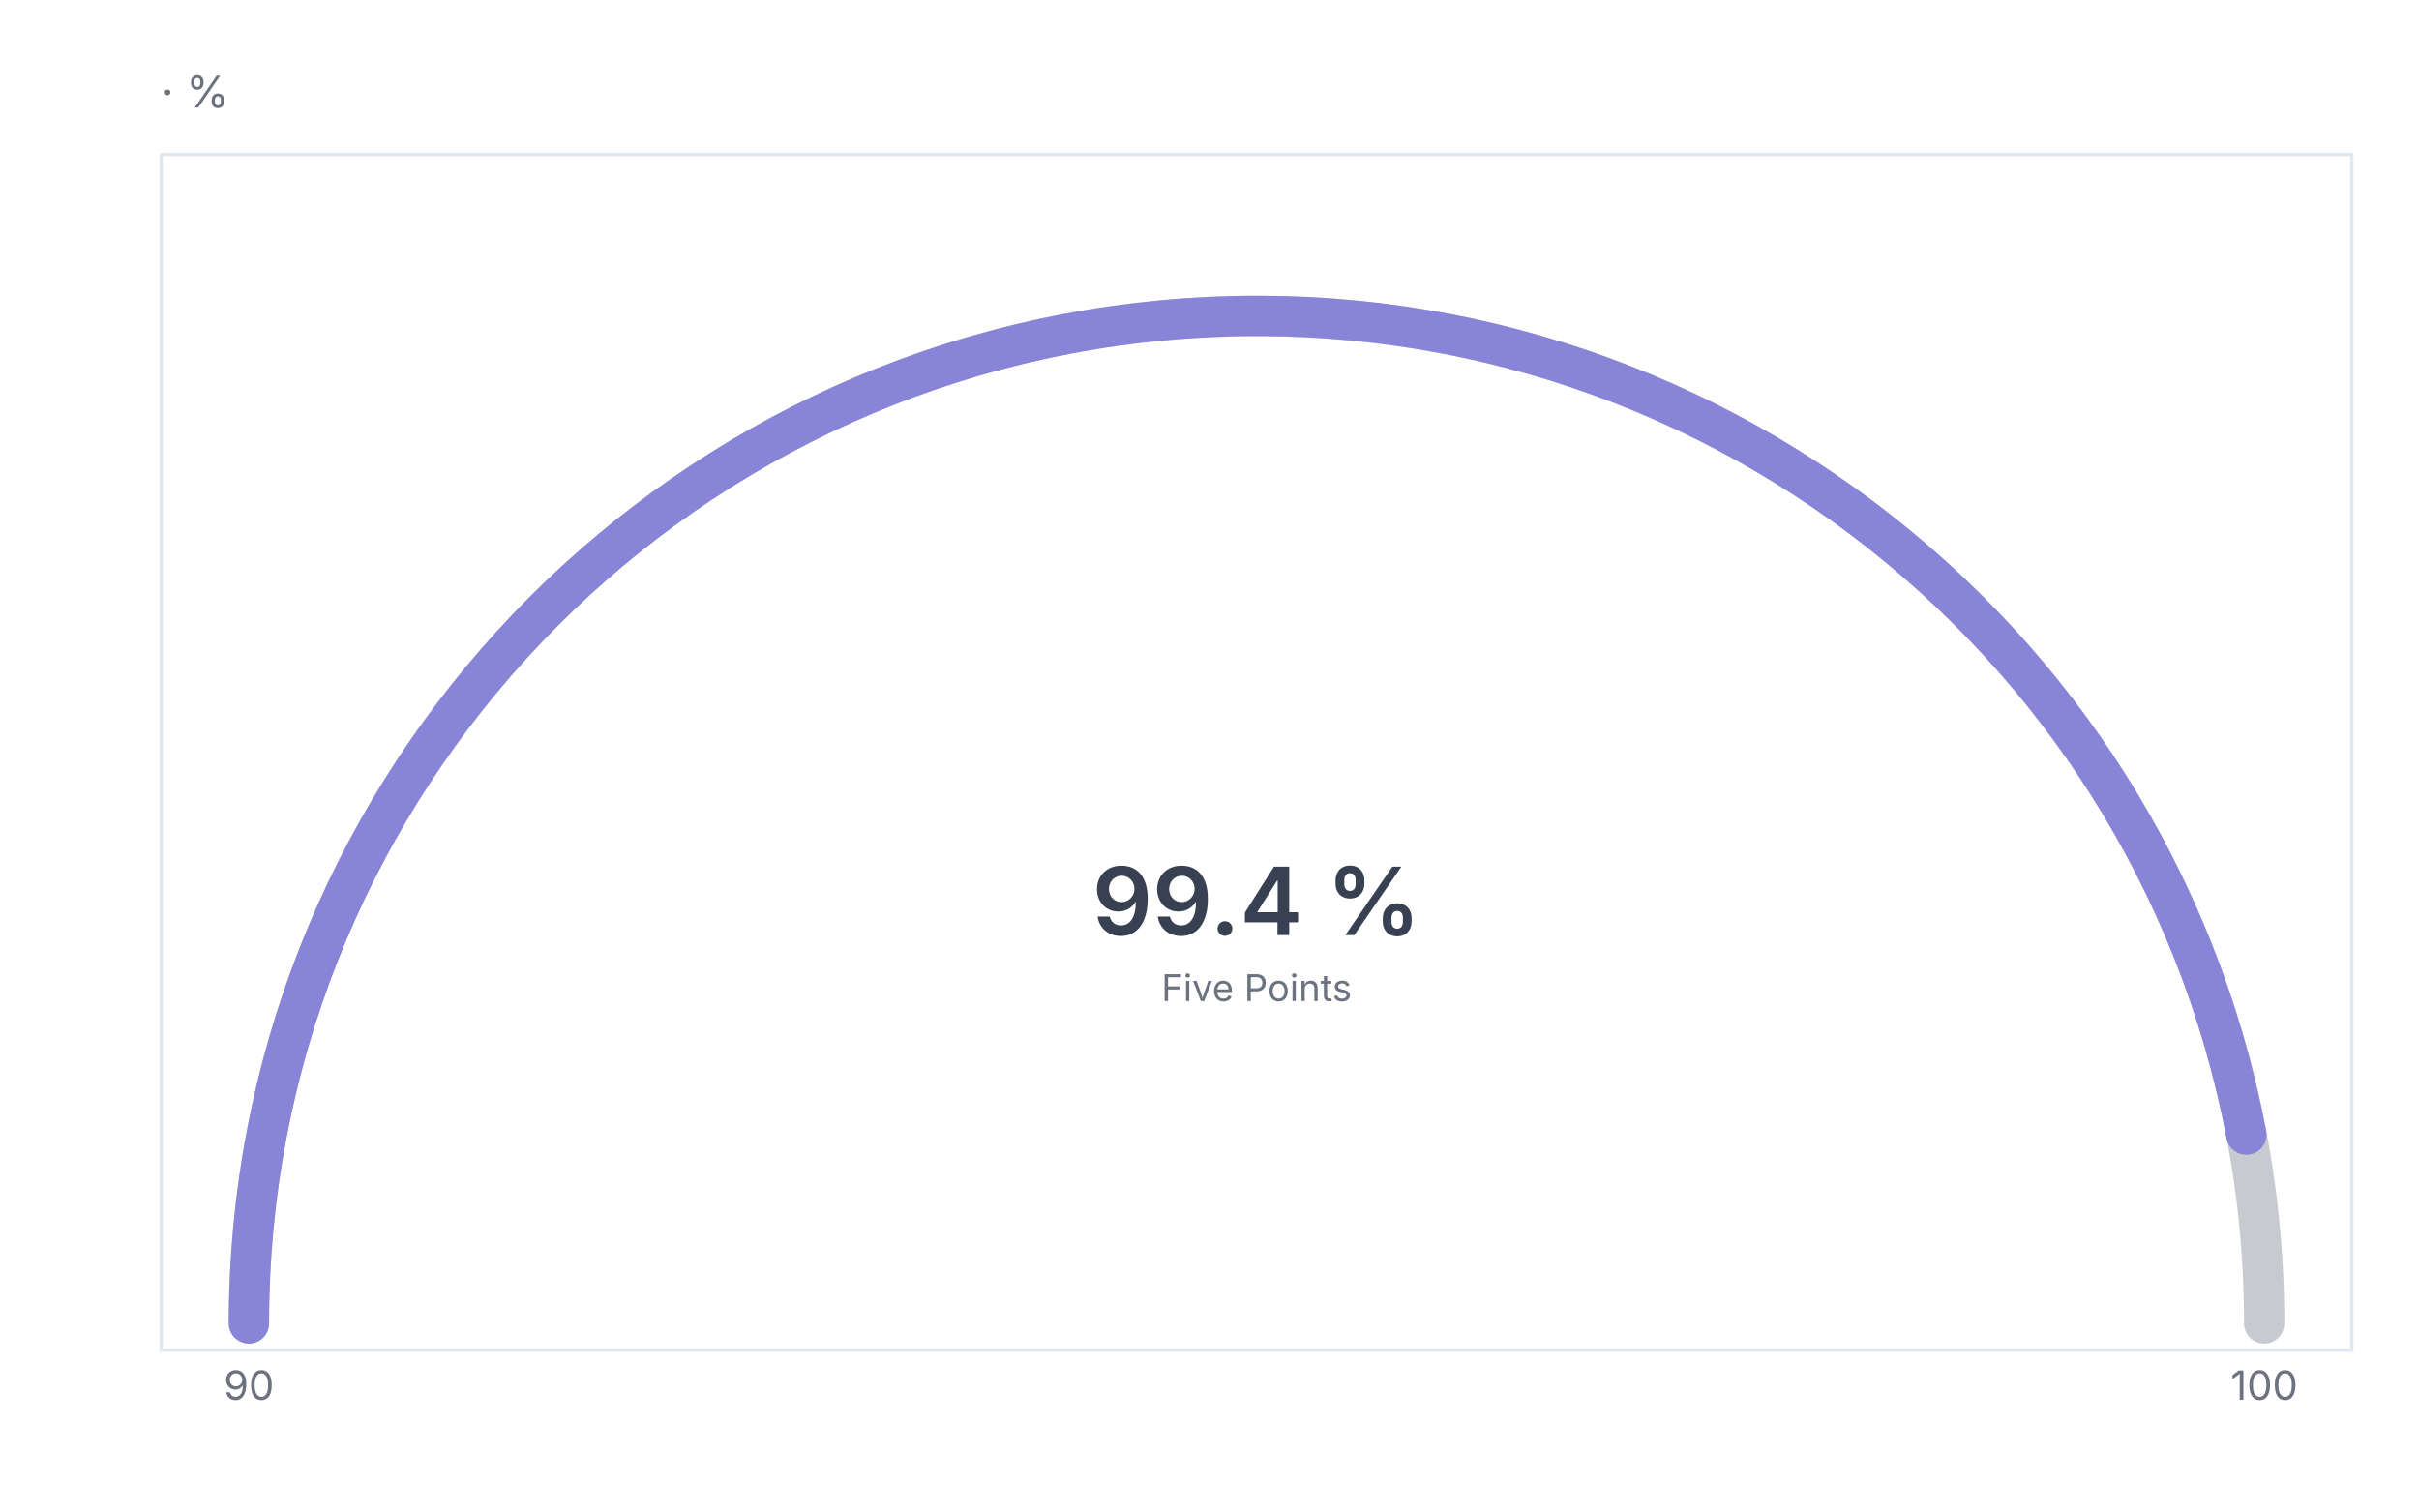
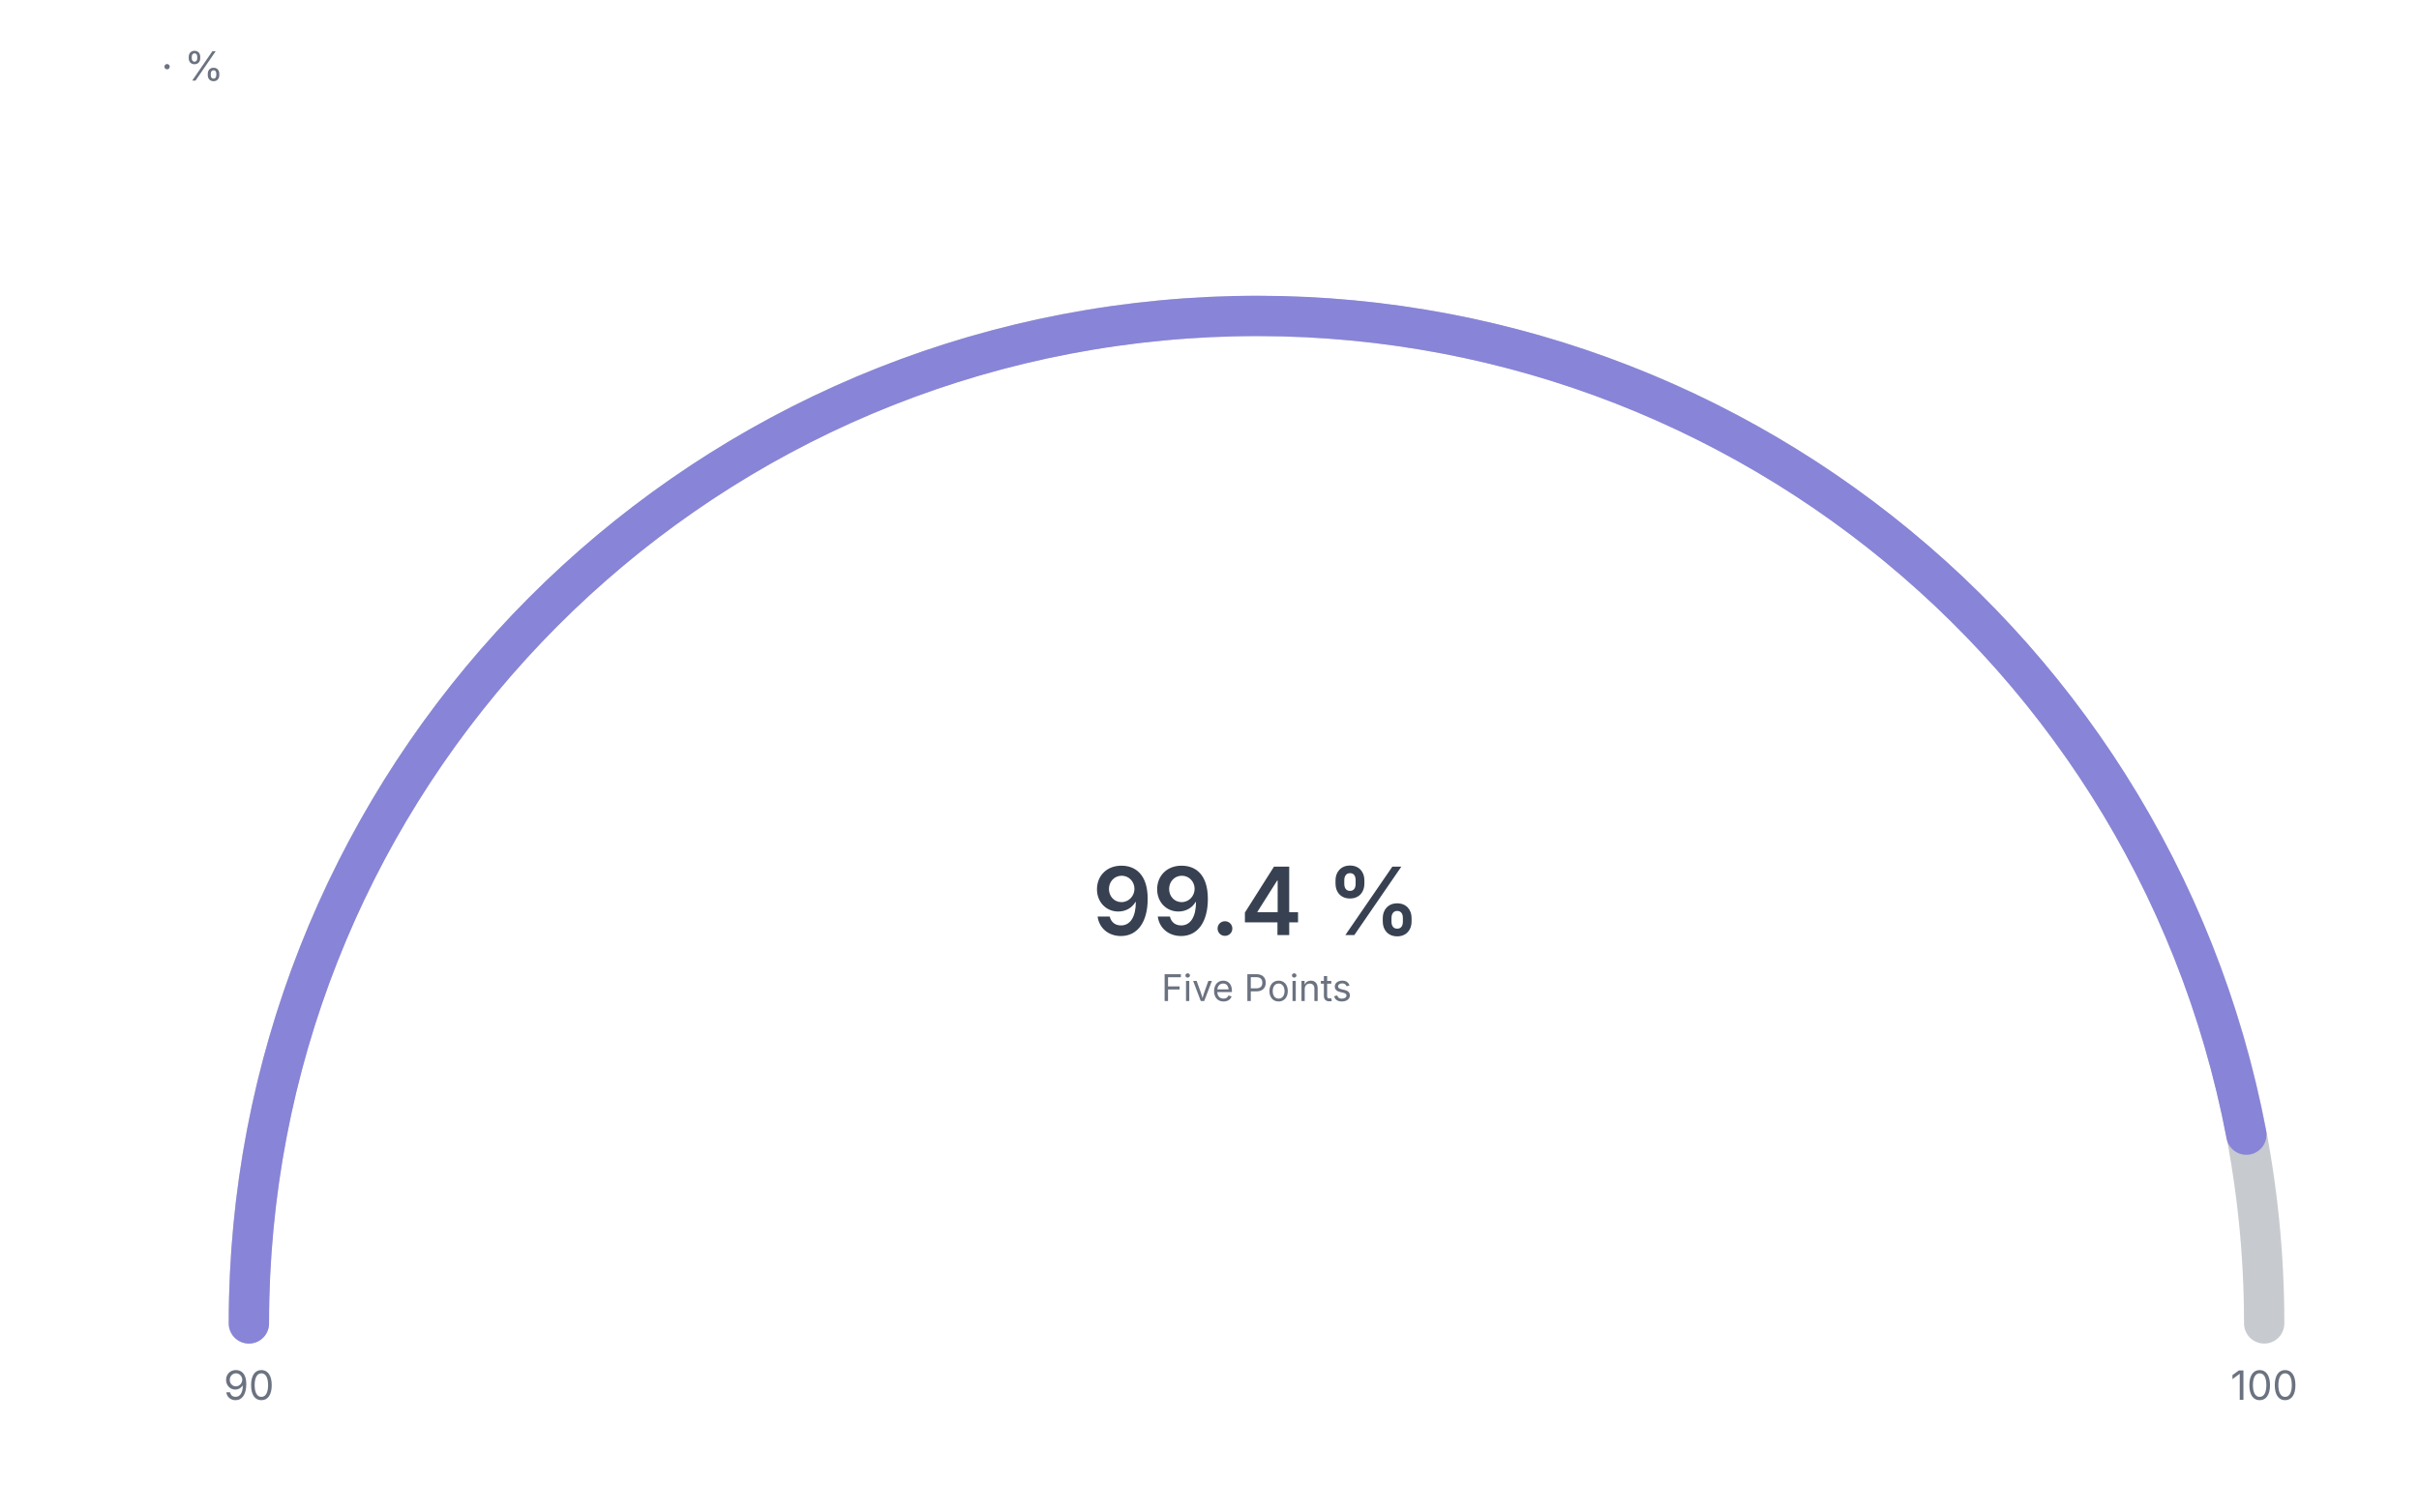
<svg xmlns="http://www.w3.org/2000/svg" width="720" height="450" viewBox="0 0 720 450" role="img" aria-label="gauge chart: Five Points uptime still holds at 99.4 (%), 1 rows" aria-labelledby="mv-614cc13a5cf9d8a3-title" aria-describedby="mv-614cc13a5cf9d8a3-desc" data-markvis="2" data-chart-type="gauge" data-id="mv-614cc13a5cf9d8a3" font-family="ui-sans-serif, system-ui, -apple-system, &quot;Segoe UI&quot;, sans-serif" font-size="12">
-   <text x="48" y="32" text-anchor="start" font-size="21" font-weight="600" fill="#374151">
-     <tspan font-size="13" font-weight="400" fill="#6B7280"> · %</tspan>
+   <text x="48" y="24" text-anchor="start" font-size="16" font-weight="600" fill="#374151">
+     <tspan font-size="12" font-weight="400" fill="#6B7280"> · %</tspan>
  </text>
-   <rect x="48" y="46" width="652" height="356" fill="none" stroke="#e2e8f0" stroke-width="1" data-plot-border="1" />
  <g data-gauge="1" data-min="90" data-max="100">
    <path d="M74.08 394 A299.92 299.92 0 0 1 673.92 394" fill="none" stroke="#374151" stroke-opacity="0.28" stroke-width="12" stroke-linecap="round" data-gauge-track="1" />
    <path d="M74.08 394 A299.92 299.92 0 0 1 668.61 337.8" fill="none" stroke="#8884d8" stroke-width="12" stroke-linecap="round" data-gauge-arc="99.4" />
  </g>
  <text x="374" y="268.03" text-anchor="middle" dominant-baseline="middle" font-size="28" font-weight="600" fill="#374151" data-gauge-value="1">99.4 %</text>
  <text x="374" y="290.03" text-anchor="middle" dominant-baseline="hanging" font-size="11" font-weight="400" fill="#6B7280" data-gauge-label="1">Five Points</text>
  <g fill="#6B7280" font-size="12" font-weight="400">
    <text x="74.08" y="408" text-anchor="middle" dominant-baseline="hanging" data-gauge-min="1">90</text>
    <text x="673.92" y="408" text-anchor="middle" dominant-baseline="hanging" data-gauge-max="1">100</text>
  </g>
</svg>
